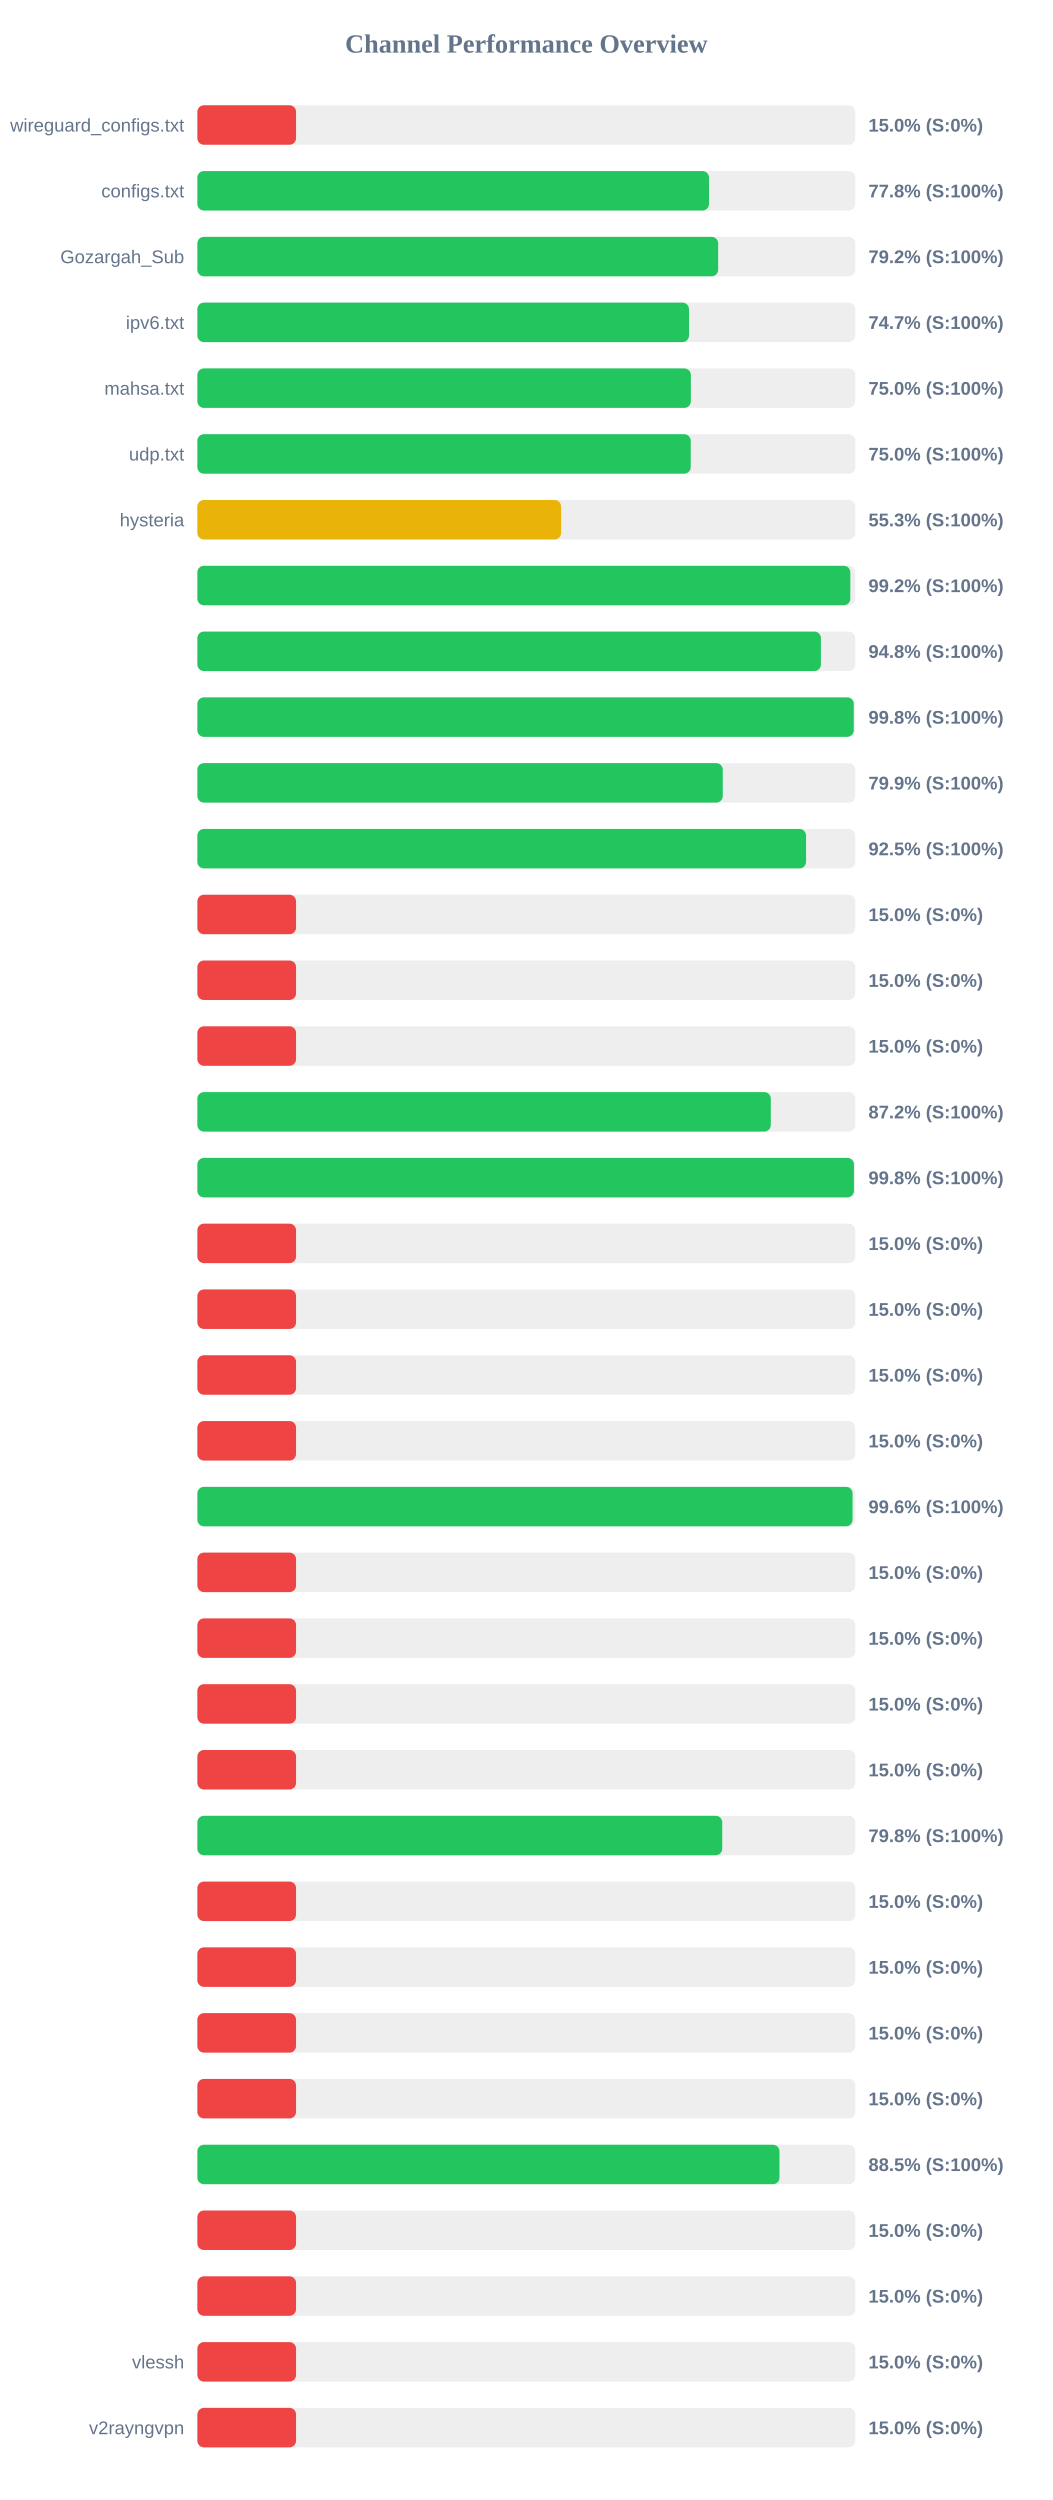
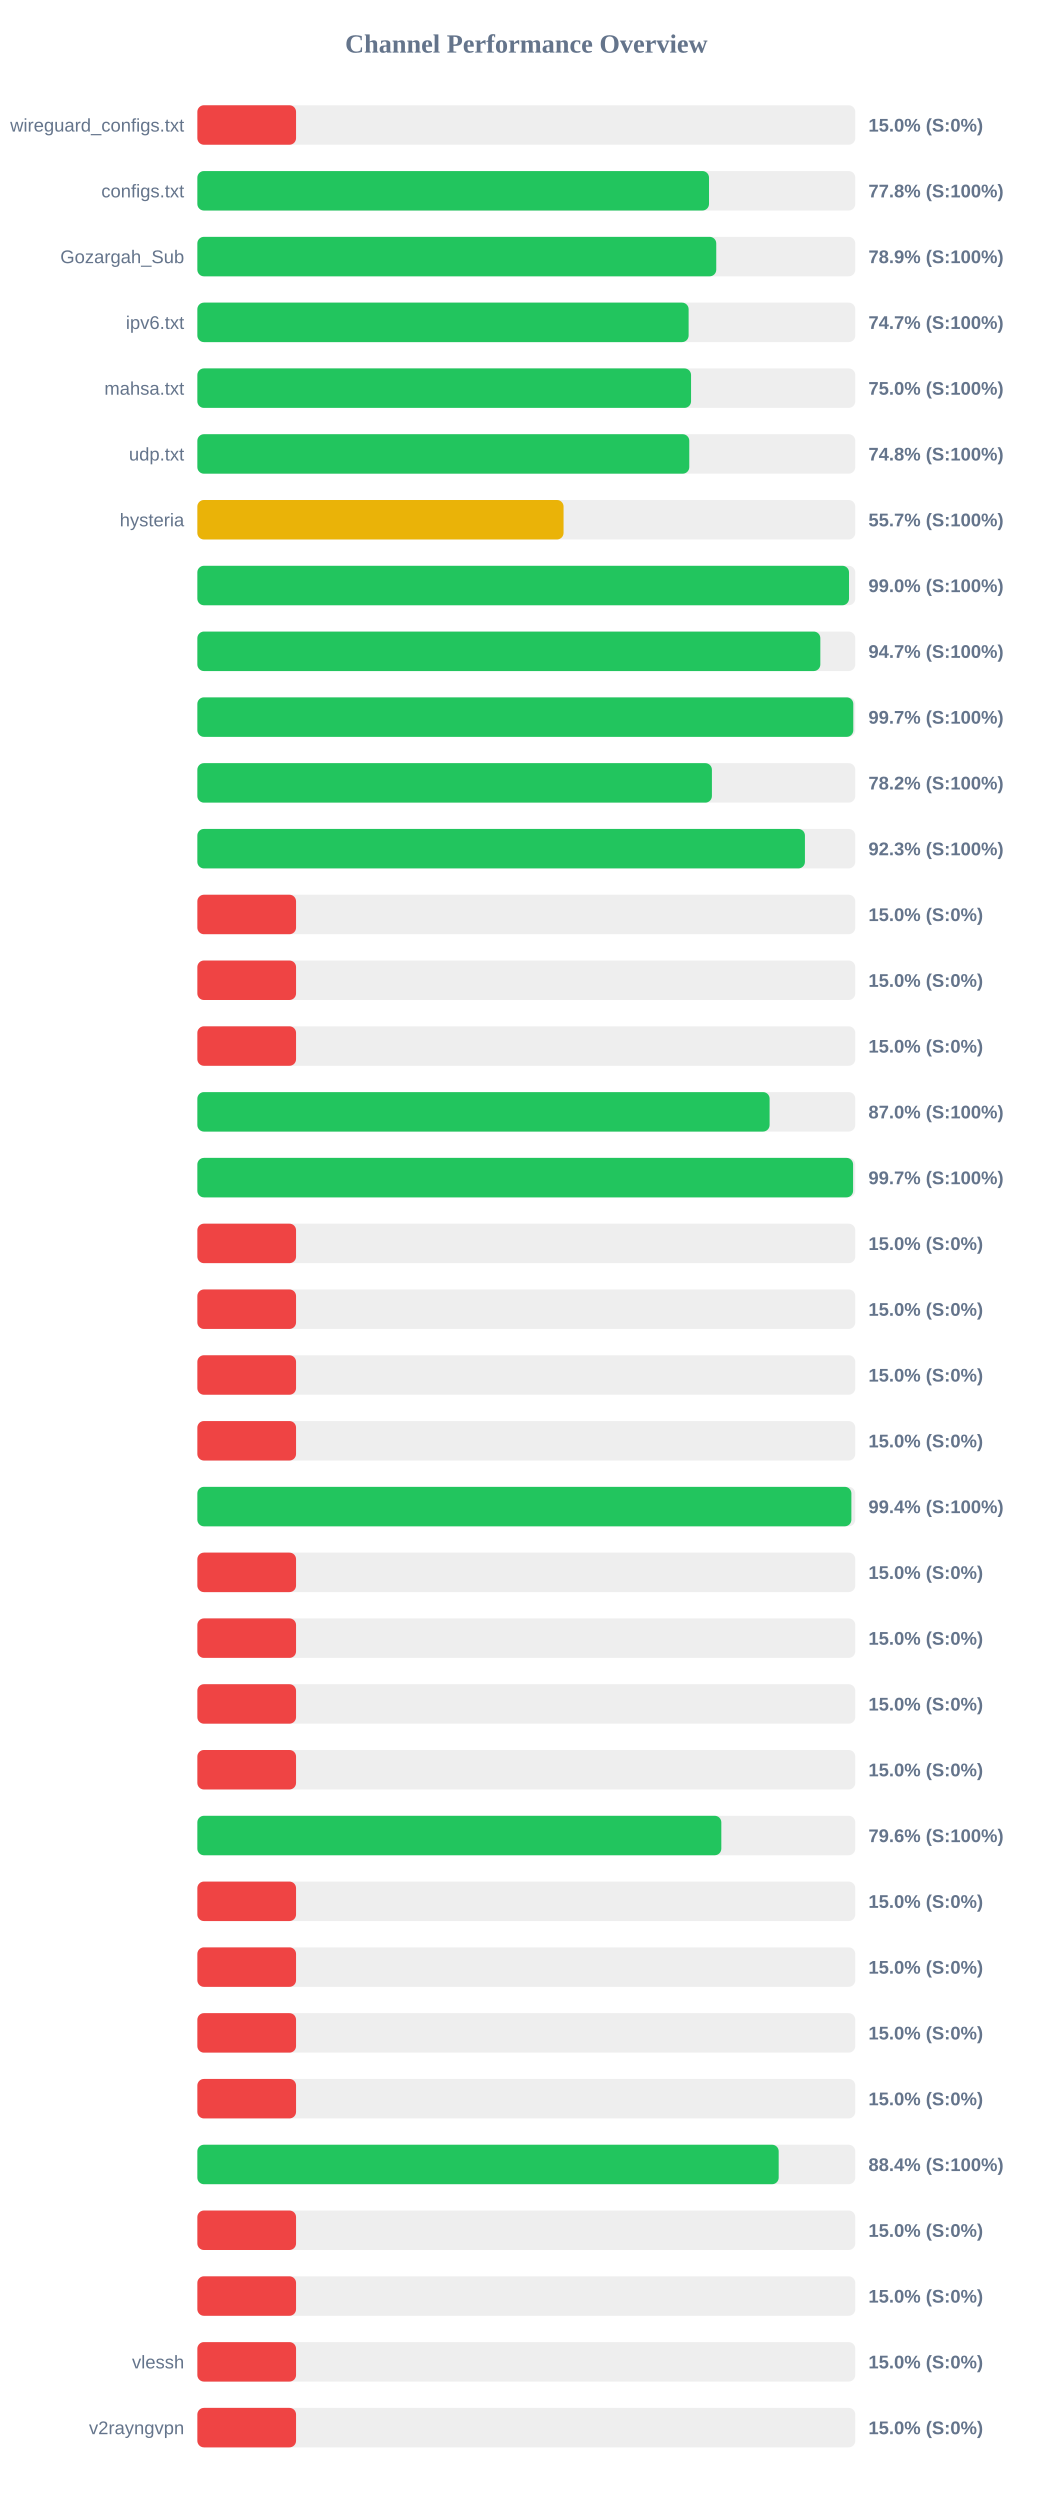
<svg xmlns="http://www.w3.org/2000/svg" width="800" height="1900" version="1.1">
  <style>
        .row { font: 14px Arial; fill: #64748b; }
        .score { font: bold 14px Arial; fill: #64748b; }
    </style>
  <text x="400" y="40" text-anchor="middle" font-size="20px" font-weight="bold" fill="#64748b">Channel Performance Overview</text>
  <rect x="150" y="80" width="500" height="30" fill="#eee" rx="5" />
  <rect x="150" y="80" width="75.0" height="30" fill="#ef4444" rx="5" />
  <text x="140" y="100" text-anchor="end" class="row">wireguard_configs.txt</text>
  <text x="660" y="100" text-anchor="start" class="score">15.0% (S:0%)</text>
  <rect x="150" y="130" width="500" height="30" fill="#eee" rx="5" />
  <rect x="150" y="130" width="388.85" height="30" fill="#22c55e" rx="5" />
  <text x="140" y="150" text-anchor="end" class="row">configs.txt</text>
  <text x="660" y="150" text-anchor="start" class="score">77.8% (S:100%)</text>
  <rect x="150" y="180" width="500" height="30" fill="#eee" rx="5" />
-   <rect x="150" y="180" width="395.8" height="30" fill="#22c55e" rx="5" />
+   <rect x="150" y="180" width="394.35" height="30" fill="#22c55e" rx="5" />
  <text x="140" y="200" text-anchor="end" class="row">Gozargah_Sub</text>
-   <text x="660" y="200" text-anchor="start" class="score">79.2% (S:100%)</text>
+   <text x="660" y="200" text-anchor="start" class="score">78.9% (S:100%)</text>
  <rect x="150" y="230" width="500" height="30" fill="#eee" rx="5" />
-   <rect x="150" y="230" width="373.65" height="30" fill="#22c55e" rx="5" />
+   <rect x="150" y="230" width="373.35" height="30" fill="#22c55e" rx="5" />
  <text x="140" y="250" text-anchor="end" class="row">ipv6.txt</text>
  <text x="660" y="250" text-anchor="start" class="score">74.7% (S:100%)</text>
  <rect x="150" y="280" width="500" height="30" fill="#eee" rx="5" />
-   <rect x="150" y="280" width="375.05" height="30" fill="#22c55e" rx="5" />
+   <rect x="150" y="280" width="375.2" height="30" fill="#22c55e" rx="5" />
  <text x="140" y="300" text-anchor="end" class="row">mahsa.txt</text>
  <text x="660" y="300" text-anchor="start" class="score">75.0% (S:100%)</text>
  <rect x="150" y="330" width="500" height="30" fill="#eee" rx="5" />
-   <rect x="150" y="330" width="374.95" height="30" fill="#22c55e" rx="5" />
+   <rect x="150" y="330" width="373.85" height="30" fill="#22c55e" rx="5" />
  <text x="140" y="350" text-anchor="end" class="row">udp.txt</text>
-   <text x="660" y="350" text-anchor="start" class="score">75.0% (S:100%)</text>
+   <text x="660" y="350" text-anchor="start" class="score">74.8% (S:100%)</text>
  <rect x="150" y="380" width="500" height="30" fill="#eee" rx="5" />
-   <rect x="150" y="380" width="276.45" height="30" fill="#eab308" rx="5" />
+   <rect x="150" y="380" width="278.3" height="30" fill="#eab308" rx="5" />
  <text x="140" y="400" text-anchor="end" class="row">hysteria</text>
-   <text x="660" y="400" text-anchor="start" class="score">55.3% (S:100%)</text>
+   <text x="660" y="400" text-anchor="start" class="score">55.7% (S:100%)</text>
  <rect x="150" y="430" width="500" height="30" fill="#eee" rx="5" />
-   <rect x="150" y="430" width="496.25" height="30" fill="#22c55e" rx="5" />
+   <rect x="150" y="430" width="495.25" height="30" fill="#22c55e" rx="5" />
  <text x="140" y="450" text-anchor="end" class="row" />
-   <text x="660" y="450" text-anchor="start" class="score">99.2% (S:100%)</text>
+   <text x="660" y="450" text-anchor="start" class="score">99.0% (S:100%)</text>
  <rect x="150" y="480" width="500" height="30" fill="#eee" rx="5" />
-   <rect x="150" y="480" width="473.9" height="30" fill="#22c55e" rx="5" />
+   <rect x="150" y="480" width="473.45" height="30" fill="#22c55e" rx="5" />
  <text x="140" y="500" text-anchor="end" class="row" />
-   <text x="660" y="500" text-anchor="start" class="score">94.8% (S:100%)</text>
+   <text x="660" y="500" text-anchor="start" class="score">94.7% (S:100%)</text>
  <rect x="150" y="530" width="500" height="30" fill="#eee" rx="5" />
-   <rect x="150" y="530" width="498.85" height="30" fill="#22c55e" rx="5" />
+   <rect x="150" y="530" width="498.5" height="30" fill="#22c55e" rx="5" />
  <text x="140" y="550" text-anchor="end" class="row" />
-   <text x="660" y="550" text-anchor="start" class="score">99.8% (S:100%)</text>
+   <text x="660" y="550" text-anchor="start" class="score">99.7% (S:100%)</text>
  <rect x="150" y="580" width="500" height="30" fill="#eee" rx="5" />
-   <rect x="150" y="580" width="399.3" height="30" fill="#22c55e" rx="5" />
+   <rect x="150" y="580" width="391.05" height="30" fill="#22c55e" rx="5" />
  <text x="140" y="600" text-anchor="end" class="row" />
-   <text x="660" y="600" text-anchor="start" class="score">79.9% (S:100%)</text>
+   <text x="660" y="600" text-anchor="start" class="score">78.2% (S:100%)</text>
  <rect x="150" y="630" width="500" height="30" fill="#eee" rx="5" />
-   <rect x="150" y="630" width="462.6" height="30" fill="#22c55e" rx="5" />
+   <rect x="150" y="630" width="461.75" height="30" fill="#22c55e" rx="5" />
  <text x="140" y="650" text-anchor="end" class="row" />
-   <text x="660" y="650" text-anchor="start" class="score">92.5% (S:100%)</text>
+   <text x="660" y="650" text-anchor="start" class="score">92.3% (S:100%)</text>
  <rect x="150" y="680" width="500" height="30" fill="#eee" rx="5" />
  <rect x="150" y="680" width="75.0" height="30" fill="#ef4444" rx="5" />
  <text x="140" y="700" text-anchor="end" class="row" />
  <text x="660" y="700" text-anchor="start" class="score">15.0% (S:0%)</text>
  <rect x="150" y="730" width="500" height="30" fill="#eee" rx="5" />
  <rect x="150" y="730" width="75.0" height="30" fill="#ef4444" rx="5" />
  <text x="140" y="750" text-anchor="end" class="row" />
  <text x="660" y="750" text-anchor="start" class="score">15.0% (S:0%)</text>
  <rect x="150" y="780" width="500" height="30" fill="#eee" rx="5" />
  <rect x="150" y="780" width="75.0" height="30" fill="#ef4444" rx="5" />
  <text x="140" y="800" text-anchor="end" class="row" />
  <text x="660" y="800" text-anchor="start" class="score">15.0% (S:0%)</text>
  <rect x="150" y="830" width="500" height="30" fill="#eee" rx="5" />
-   <rect x="150" y="830" width="435.8" height="30" fill="#22c55e" rx="5" />
+   <rect x="150" y="830" width="434.9" height="30" fill="#22c55e" rx="5" />
  <text x="140" y="850" text-anchor="end" class="row" />
-   <text x="660" y="850" text-anchor="start" class="score">87.2% (S:100%)</text>
+   <text x="660" y="850" text-anchor="start" class="score">87.0% (S:100%)</text>
  <rect x="150" y="880" width="500" height="30" fill="#eee" rx="5" />
-   <rect x="150" y="880" width="499.0" height="30" fill="#22c55e" rx="5" />
+   <rect x="150" y="880" width="498.35" height="30" fill="#22c55e" rx="5" />
  <text x="140" y="900" text-anchor="end" class="row" />
-   <text x="660" y="900" text-anchor="start" class="score">99.8% (S:100%)</text>
+   <text x="660" y="900" text-anchor="start" class="score">99.7% (S:100%)</text>
  <rect x="150" y="930" width="500" height="30" fill="#eee" rx="5" />
  <rect x="150" y="930" width="75.0" height="30" fill="#ef4444" rx="5" />
  <text x="140" y="950" text-anchor="end" class="row" />
  <text x="660" y="950" text-anchor="start" class="score">15.0% (S:0%)</text>
  <rect x="150" y="980" width="500" height="30" fill="#eee" rx="5" />
  <rect x="150" y="980" width="75.0" height="30" fill="#ef4444" rx="5" />
  <text x="140" y="1000" text-anchor="end" class="row" />
  <text x="660" y="1000" text-anchor="start" class="score">15.0% (S:0%)</text>
  <rect x="150" y="1030" width="500" height="30" fill="#eee" rx="5" />
  <rect x="150" y="1030" width="75.0" height="30" fill="#ef4444" rx="5" />
  <text x="140" y="1050" text-anchor="end" class="row" />
  <text x="660" y="1050" text-anchor="start" class="score">15.0% (S:0%)</text>
  <rect x="150" y="1080" width="500" height="30" fill="#eee" rx="5" />
  <rect x="150" y="1080" width="75.0" height="30" fill="#ef4444" rx="5" />
  <text x="140" y="1100" text-anchor="end" class="row" />
  <text x="660" y="1100" text-anchor="start" class="score">15.0% (S:0%)</text>
  <rect x="150" y="1130" width="500" height="30" fill="#eee" rx="5" />
-   <rect x="150" y="1130" width="497.95" height="30" fill="#22c55e" rx="5" />
+   <rect x="150" y="1130" width="497.05" height="30" fill="#22c55e" rx="5" />
  <text x="140" y="1150" text-anchor="end" class="row" />
-   <text x="660" y="1150" text-anchor="start" class="score">99.6% (S:100%)</text>
+   <text x="660" y="1150" text-anchor="start" class="score">99.4% (S:100%)</text>
  <rect x="150" y="1180" width="500" height="30" fill="#eee" rx="5" />
  <rect x="150" y="1180" width="75.0" height="30" fill="#ef4444" rx="5" />
  <text x="140" y="1200" text-anchor="end" class="row" />
  <text x="660" y="1200" text-anchor="start" class="score">15.0% (S:0%)</text>
  <rect x="150" y="1230" width="500" height="30" fill="#eee" rx="5" />
  <rect x="150" y="1230" width="75.0" height="30" fill="#ef4444" rx="5" />
  <text x="140" y="1250" text-anchor="end" class="row" />
  <text x="660" y="1250" text-anchor="start" class="score">15.0% (S:0%)</text>
  <rect x="150" y="1280" width="500" height="30" fill="#eee" rx="5" />
  <rect x="150" y="1280" width="75.0" height="30" fill="#ef4444" rx="5" />
  <text x="140" y="1300" text-anchor="end" class="row" />
  <text x="660" y="1300" text-anchor="start" class="score">15.0% (S:0%)</text>
  <rect x="150" y="1330" width="500" height="30" fill="#eee" rx="5" />
  <rect x="150" y="1330" width="75.0" height="30" fill="#ef4444" rx="5" />
  <text x="140" y="1350" text-anchor="end" class="row" />
  <text x="660" y="1350" text-anchor="start" class="score">15.0% (S:0%)</text>
  <rect x="150" y="1380" width="500" height="30" fill="#eee" rx="5" />
-   <rect x="150" y="1380" width="398.9" height="30" fill="#22c55e" rx="5" />
+   <rect x="150" y="1380" width="398.2" height="30" fill="#22c55e" rx="5" />
  <text x="140" y="1400" text-anchor="end" class="row" />
-   <text x="660" y="1400" text-anchor="start" class="score">79.8% (S:100%)</text>
+   <text x="660" y="1400" text-anchor="start" class="score">79.6% (S:100%)</text>
  <rect x="150" y="1430" width="500" height="30" fill="#eee" rx="5" />
  <rect x="150" y="1430" width="75.0" height="30" fill="#ef4444" rx="5" />
  <text x="140" y="1450" text-anchor="end" class="row" />
  <text x="660" y="1450" text-anchor="start" class="score">15.0% (S:0%)</text>
  <rect x="150" y="1480" width="500" height="30" fill="#eee" rx="5" />
  <rect x="150" y="1480" width="75.0" height="30" fill="#ef4444" rx="5" />
  <text x="140" y="1500" text-anchor="end" class="row" />
  <text x="660" y="1500" text-anchor="start" class="score">15.0% (S:0%)</text>
  <rect x="150" y="1530" width="500" height="30" fill="#eee" rx="5" />
  <rect x="150" y="1530" width="75.0" height="30" fill="#ef4444" rx="5" />
  <text x="140" y="1550" text-anchor="end" class="row" />
  <text x="660" y="1550" text-anchor="start" class="score">15.0% (S:0%)</text>
  <rect x="150" y="1580" width="500" height="30" fill="#eee" rx="5" />
  <rect x="150" y="1580" width="75.0" height="30" fill="#ef4444" rx="5" />
  <text x="140" y="1600" text-anchor="end" class="row" />
  <text x="660" y="1600" text-anchor="start" class="score">15.0% (S:0%)</text>
  <rect x="150" y="1630" width="500" height="30" fill="#eee" rx="5" />
-   <rect x="150" y="1630" width="442.4" height="30" fill="#22c55e" rx="5" />
+   <rect x="150" y="1630" width="441.8" height="30" fill="#22c55e" rx="5" />
  <text x="140" y="1650" text-anchor="end" class="row" />
-   <text x="660" y="1650" text-anchor="start" class="score">88.5% (S:100%)</text>
+   <text x="660" y="1650" text-anchor="start" class="score">88.4% (S:100%)</text>
  <rect x="150" y="1680" width="500" height="30" fill="#eee" rx="5" />
  <rect x="150" y="1680" width="75.0" height="30" fill="#ef4444" rx="5" />
  <text x="140" y="1700" text-anchor="end" class="row" />
  <text x="660" y="1700" text-anchor="start" class="score">15.0% (S:0%)</text>
  <rect x="150" y="1730" width="500" height="30" fill="#eee" rx="5" />
  <rect x="150" y="1730" width="75.0" height="30" fill="#ef4444" rx="5" />
  <text x="140" y="1750" text-anchor="end" class="row" />
  <text x="660" y="1750" text-anchor="start" class="score">15.0% (S:0%)</text>
  <rect x="150" y="1780" width="500" height="30" fill="#eee" rx="5" />
  <rect x="150" y="1780" width="75.0" height="30" fill="#ef4444" rx="5" />
  <text x="140" y="1800" text-anchor="end" class="row">vlessh</text>
  <text x="660" y="1800" text-anchor="start" class="score">15.0% (S:0%)</text>
  <rect x="150" y="1830" width="500" height="30" fill="#eee" rx="5" />
  <rect x="150" y="1830" width="75.0" height="30" fill="#ef4444" rx="5" />
  <text x="140" y="1850" text-anchor="end" class="row">v2rayngvpn</text>
  <text x="660" y="1850" text-anchor="start" class="score">15.0% (S:0%)</text>
</svg>
